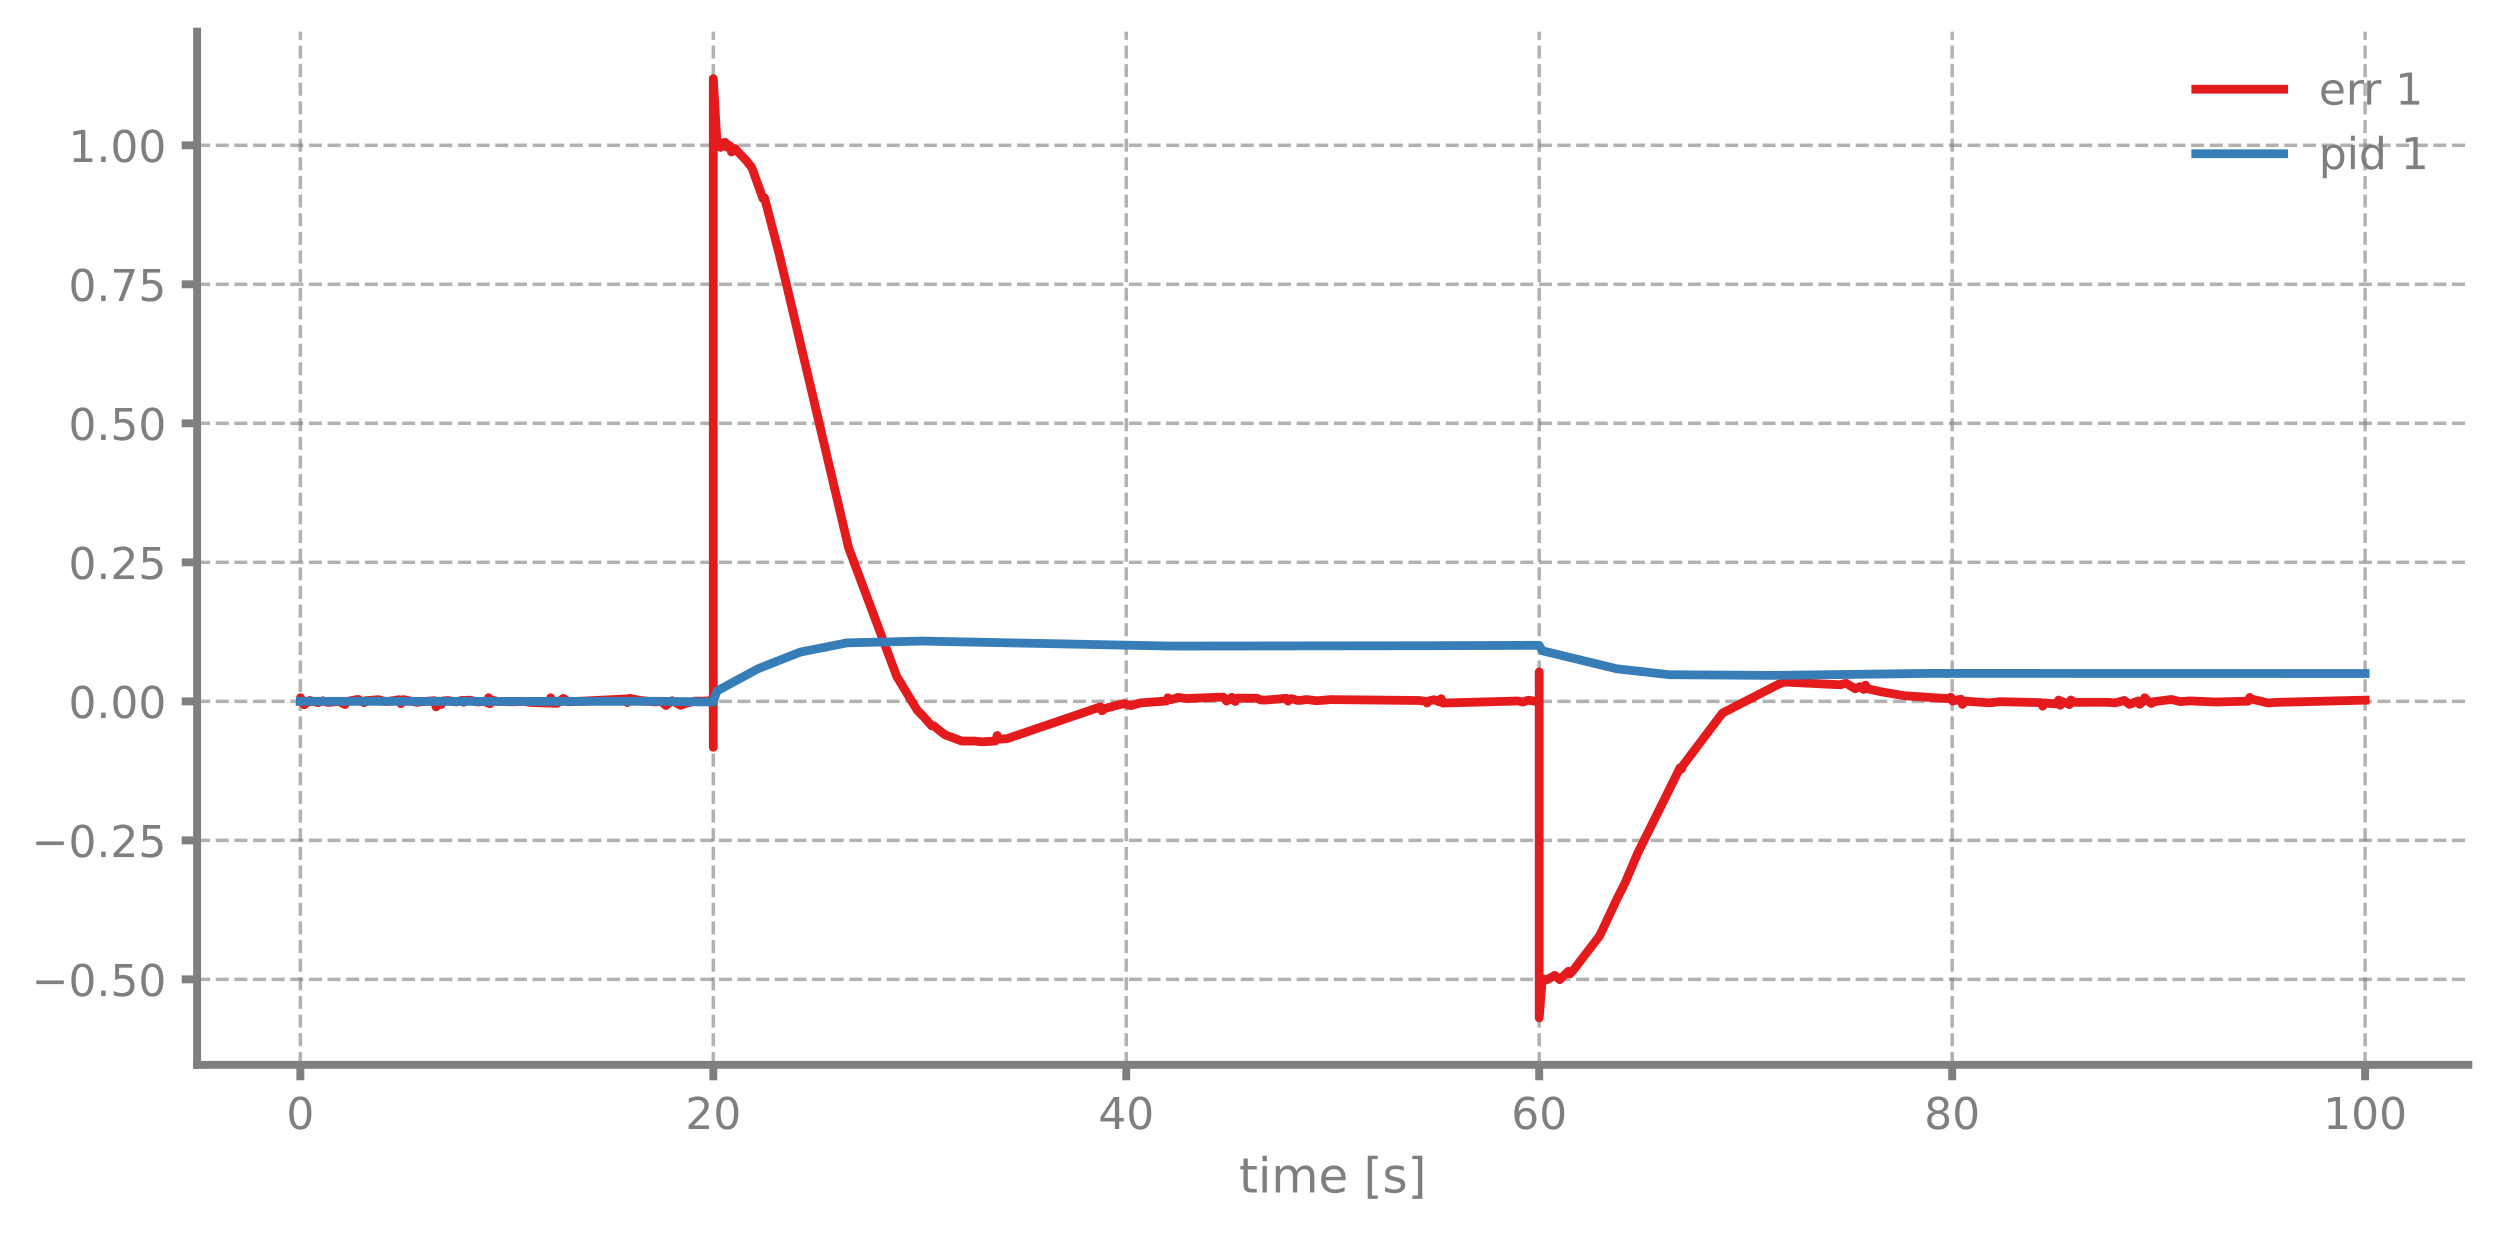
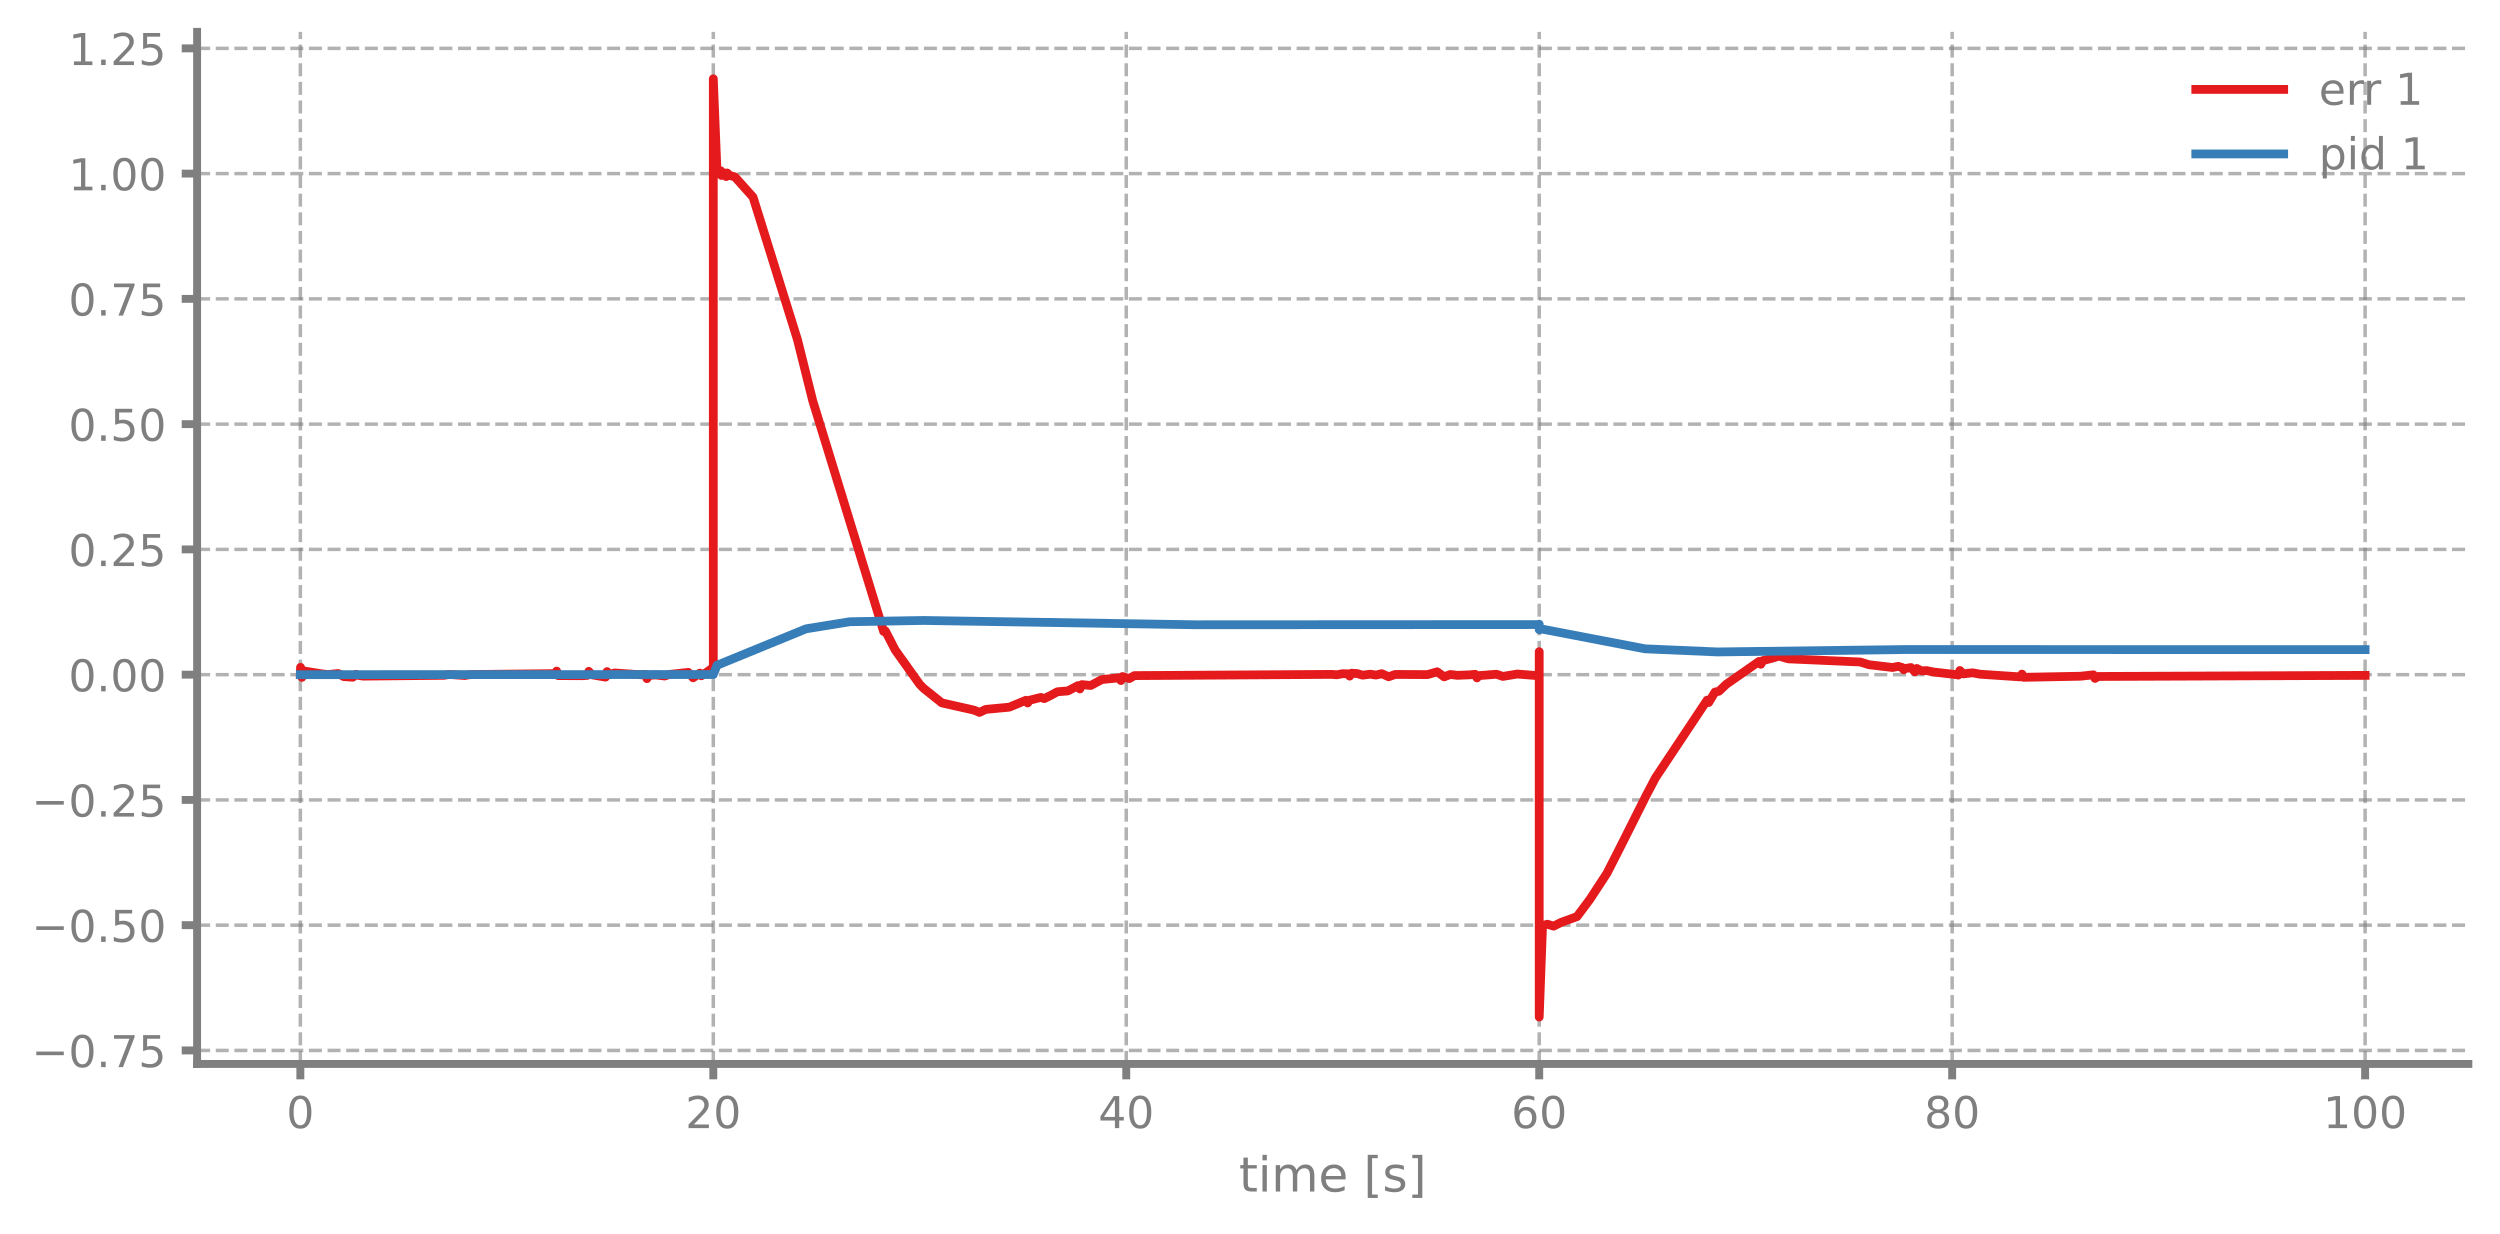
- <svg xmlns="http://www.w3.org/2000/svg" xmlns:xlink="http://www.w3.org/1999/xlink" width="568.8pt" height="280.8pt" viewBox="0 0 568.8 280.8" version="1.1">
+ <svg xmlns="http://www.w3.org/2000/svg" xmlns:xlink="http://www.w3.org/1999/xlink" width="568.8pt" height="280.591pt" viewBox="0 0 568.8 280.591" version="1.1">
  <defs>
    <style type="text/css">*{stroke-linejoin: round; stroke-linecap: butt}</style>
  </defs>
  <g id="figure_1">
    <g id="patch_1">
-       <path d="M 0 280.8  L 568.8 280.8  L 568.8 0  L 0 0  L 0 280.8  z " style="fill: none" />
+       <path d="M 0 280.591  L 568.8 280.591  L 568.8 0  L 0 0  L 0 280.591  z " style="fill: none" />
    </g>
    <g id="axes_1">
      <g id="patch_2">
-         <path d="M 44.845 242.276  L 561.6 242.276  L 561.6 7.2  L 44.845 7.2  L 44.845 242.276  z " style="fill: none" />
+         <path d="M 44.845 242.067  L 561.6 242.067  L 561.6 7.247  L 44.845 7.247  L 44.845 242.067  z " style="fill: none" />
      </g>
      <g id="matplotlib.axis_1">
        <g id="xtick_1">
          <g id="line2d_1">
-             <path d="M 68.334 242.276  L 68.334 7.2  " clip-path="url(#pb6bfcb52fc)" style="fill: none; stroke-dasharray: 2.96,1.28; stroke-dashoffset: 0; stroke: #7f7f7f; stroke-opacity: 0.6; stroke-width: 0.8" />
+             <path d="M 68.334 242.067  L 68.334 7.247  " clip-path="url(#p729ffd69c5)" style="fill: none; stroke-dasharray: 2.96,1.28; stroke-dashoffset: 0; stroke: #7f7f7f; stroke-opacity: 0.6; stroke-width: 0.8" />
          </g>
          <g id="line2d_2">
            <defs>
-               <path id="m8d9d991abb" d="M 0 0  L 0 3.5  " style="stroke: #7f7f7f; stroke-width: 1.8" />
-             </defs>
-             <g>
-               <use xlink:href="#m8d9d991abb" x="68.334" y="242.276" style="fill: #7f7f7f; stroke: #7f7f7f; stroke-width: 1.8" />
+               <path id="ma0ded75031" d="M 0 0  L 0 3.5  " style="stroke: #7f7f7f; stroke-width: 1.8" />
+             </defs>
+             <g>
+               <use xlink:href="#ma0ded75031" x="68.334" y="242.067" style="fill: #7f7f7f; stroke: #7f7f7f; stroke-width: 1.8" />
            </g>
          </g>
          <g id="text_1">
-             <g style="fill: #7f7f7f" transform="translate(65.15291 256.8744) scale(0.1 -0.1)">
+             <g style="fill: #7f7f7f" transform="translate(65.15291 256.6657) scale(0.1 -0.1)">
              <defs>
                <path id="DejaVuSans-30" d="M 2034 4250  Q 1547 4250 1301 3770  Q 1056 3291 1056 2328  Q 1056 1369 1301 889  Q 1547 409 2034 409  Q 2525 409 2770 889  Q 3016 1369 3016 2328  Q 3016 3291 2770 3770  Q 2525 4250 2034 4250  z M 2034 4750  Q 2819 4750 3233 4129  Q 3647 3509 3647 2328  Q 3647 1150 3233 529  Q 2819 -91 2034 -91  Q 1250 -91 836 529  Q 422 1150 422 2328  Q 422 3509 836 4129  Q 1250 4750 2034 4750  z " transform="scale(0.015625)" />
              </defs>
              <use xlink:href="#DejaVuSans-30" />
            </g>
          </g>
        </g>
        <g id="xtick_2">
          <g id="line2d_3">
-             <path d="M 162.29 242.276  L 162.29 7.2  " clip-path="url(#pb6bfcb52fc)" style="fill: none; stroke-dasharray: 2.96,1.28; stroke-dashoffset: 0; stroke: #7f7f7f; stroke-opacity: 0.6; stroke-width: 0.8" />
+             <path d="M 162.29 242.067  L 162.29 7.247  " clip-path="url(#p729ffd69c5)" style="fill: none; stroke-dasharray: 2.96,1.28; stroke-dashoffset: 0; stroke: #7f7f7f; stroke-opacity: 0.6; stroke-width: 0.8" />
          </g>
          <g id="line2d_4">
            <g>
-               <use xlink:href="#m8d9d991abb" x="162.29" y="242.276" style="fill: #7f7f7f; stroke: #7f7f7f; stroke-width: 1.8" />
+               <use xlink:href="#ma0ded75031" x="162.29" y="242.067" style="fill: #7f7f7f; stroke: #7f7f7f; stroke-width: 1.8" />
            </g>
          </g>
          <g id="text_2">
-             <g style="fill: #7f7f7f" transform="translate(155.9271 256.8744) scale(0.1 -0.1)">
+             <g style="fill: #7f7f7f" transform="translate(155.9271 256.6657) scale(0.1 -0.1)">
              <defs>
                <path id="DejaVuSans-32" d="M 1228 531  L 3431 531  L 3431 0  L 469 0  L 469 531  Q 828 903 1448 1529  Q 2069 2156 2228 2338  Q 2531 2678 2651 2914  Q 2772 3150 2772 3378  Q 2772 3750 2511 3984  Q 2250 4219 1831 4219  Q 1534 4219 1204 4116  Q 875 4013 500 3803  L 500 4441  Q 881 4594 1212 4672  Q 1544 4750 1819 4750  Q 2544 4750 2975 4387  Q 3406 4025 3406 3419  Q 3406 3131 3298 2873  Q 3191 2616 2906 2266  Q 2828 2175 2409 1742  Q 1991 1309 1228 531  z " transform="scale(0.015625)" />
              </defs>
              <use xlink:href="#DejaVuSans-32" />
              <use xlink:href="#DejaVuSans-30" transform="translate(63.62305 0)" />
            </g>
          </g>
        </g>
        <g id="xtick_3">
          <g id="line2d_5">
-             <path d="M 256.245 242.276  L 256.245 7.2  " clip-path="url(#pb6bfcb52fc)" style="fill: none; stroke-dasharray: 2.96,1.28; stroke-dashoffset: 0; stroke: #7f7f7f; stroke-opacity: 0.6; stroke-width: 0.8" />
+             <path d="M 256.245 242.067  L 256.245 7.247  " clip-path="url(#p729ffd69c5)" style="fill: none; stroke-dasharray: 2.96,1.28; stroke-dashoffset: 0; stroke: #7f7f7f; stroke-opacity: 0.6; stroke-width: 0.8" />
          </g>
          <g id="line2d_6">
            <g>
-               <use xlink:href="#m8d9d991abb" x="256.245" y="242.276" style="fill: #7f7f7f; stroke: #7f7f7f; stroke-width: 1.8" />
+               <use xlink:href="#ma0ded75031" x="256.245" y="242.067" style="fill: #7f7f7f; stroke: #7f7f7f; stroke-width: 1.8" />
            </g>
          </g>
          <g id="text_3">
-             <g style="fill: #7f7f7f" transform="translate(249.8825 256.8744) scale(0.1 -0.1)">
+             <g style="fill: #7f7f7f" transform="translate(249.8825 256.6657) scale(0.1 -0.1)">
              <defs>
                <path id="DejaVuSans-34" d="M 2419 4116  L 825 1625  L 2419 1625  L 2419 4116  z M 2253 4666  L 3047 4666  L 3047 1625  L 3713 1625  L 3713 1100  L 3047 1100  L 3047 0  L 2419 0  L 2419 1100  L 313 1100  L 313 1709  L 2253 4666  z " transform="scale(0.015625)" />
              </defs>
              <use xlink:href="#DejaVuSans-34" />
              <use xlink:href="#DejaVuSans-30" transform="translate(63.62305 0)" />
            </g>
          </g>
        </g>
        <g id="xtick_4">
          <g id="line2d_7">
-             <path d="M 350.2 242.276  L 350.2 7.2  " clip-path="url(#pb6bfcb52fc)" style="fill: none; stroke-dasharray: 2.96,1.28; stroke-dashoffset: 0; stroke: #7f7f7f; stroke-opacity: 0.6; stroke-width: 0.8" />
+             <path d="M 350.2 242.067  L 350.2 7.247  " clip-path="url(#p729ffd69c5)" style="fill: none; stroke-dasharray: 2.96,1.28; stroke-dashoffset: 0; stroke: #7f7f7f; stroke-opacity: 0.6; stroke-width: 0.8" />
          </g>
          <g id="line2d_8">
            <g>
-               <use xlink:href="#m8d9d991abb" x="350.2" y="242.276" style="fill: #7f7f7f; stroke: #7f7f7f; stroke-width: 1.8" />
+               <use xlink:href="#ma0ded75031" x="350.2" y="242.067" style="fill: #7f7f7f; stroke: #7f7f7f; stroke-width: 1.8" />
            </g>
          </g>
          <g id="text_4">
-             <g style="fill: #7f7f7f" transform="translate(343.8379 256.8744) scale(0.1 -0.1)">
+             <g style="fill: #7f7f7f" transform="translate(343.8379 256.6657) scale(0.1 -0.1)">
              <defs>
                <path id="DejaVuSans-36" d="M 2113 2584  Q 1688 2584 1439 2293  Q 1191 2003 1191 1497  Q 1191 994 1439 701  Q 1688 409 2113 409  Q 2538 409 2786 701  Q 3034 994 3034 1497  Q 3034 2003 2786 2293  Q 2538 2584 2113 2584  z M 3366 4563  L 3366 3988  Q 3128 4100 2886 4159  Q 2644 4219 2406 4219  Q 1781 4219 1451 3797  Q 1122 3375 1075 2522  Q 1259 2794 1537 2939  Q 1816 3084 2150 3084  Q 2853 3084 3261 2657  Q 3669 2231 3669 1497  Q 3669 778 3244 343  Q 2819 -91 2113 -91  Q 1303 -91 875 529  Q 447 1150 447 2328  Q 447 3434 972 4092  Q 1497 4750 2381 4750  Q 2619 4750 2861 4703  Q 3103 4656 3366 4563  z " transform="scale(0.015625)" />
              </defs>
              <use xlink:href="#DejaVuSans-36" />
              <use xlink:href="#DejaVuSans-30" transform="translate(63.62305 0)" />
            </g>
          </g>
        </g>
        <g id="xtick_5">
          <g id="line2d_9">
-             <path d="M 444.156 242.276  L 444.156 7.2  " clip-path="url(#pb6bfcb52fc)" style="fill: none; stroke-dasharray: 2.96,1.28; stroke-dashoffset: 0; stroke: #7f7f7f; stroke-opacity: 0.6; stroke-width: 0.8" />
+             <path d="M 444.156 242.067  L 444.156 7.247  " clip-path="url(#p729ffd69c5)" style="fill: none; stroke-dasharray: 2.96,1.28; stroke-dashoffset: 0; stroke: #7f7f7f; stroke-opacity: 0.6; stroke-width: 0.8" />
          </g>
          <g id="line2d_10">
            <g>
-               <use xlink:href="#m8d9d991abb" x="444.156" y="242.276" style="fill: #7f7f7f; stroke: #7f7f7f; stroke-width: 1.8" />
+               <use xlink:href="#ma0ded75031" x="444.156" y="242.067" style="fill: #7f7f7f; stroke: #7f7f7f; stroke-width: 1.8" />
            </g>
          </g>
          <g id="text_5">
-             <g style="fill: #7f7f7f" transform="translate(437.7933 256.8744) scale(0.1 -0.1)">
+             <g style="fill: #7f7f7f" transform="translate(437.7933 256.6657) scale(0.1 -0.1)">
              <defs>
                <path id="DejaVuSans-38" d="M 2034 2216  Q 1584 2216 1326 1975  Q 1069 1734 1069 1313  Q 1069 891 1326 650  Q 1584 409 2034 409  Q 2484 409 2743 651  Q 3003 894 3003 1313  Q 3003 1734 2745 1975  Q 2488 2216 2034 2216  z M 1403 2484  Q 997 2584 770 2862  Q 544 3141 544 3541  Q 544 4100 942 4425  Q 1341 4750 2034 4750  Q 2731 4750 3128 4425  Q 3525 4100 3525 3541  Q 3525 3141 3298 2862  Q 3072 2584 2669 2484  Q 3125 2378 3379 2068  Q 3634 1759 3634 1313  Q 3634 634 3220 271  Q 2806 -91 2034 -91  Q 1263 -91 848 271  Q 434 634 434 1313  Q 434 1759 690 2068  Q 947 2378 1403 2484  z M 1172 3481  Q 1172 3119 1398 2916  Q 1625 2713 2034 2713  Q 2441 2713 2670 2916  Q 2900 3119 2900 3481  Q 2900 3844 2670 4047  Q 2441 4250 2034 4250  Q 1625 4250 1398 4047  Q 1172 3844 1172 3481  z " transform="scale(0.015625)" />
              </defs>
              <use xlink:href="#DejaVuSans-38" />
              <use xlink:href="#DejaVuSans-30" transform="translate(63.62305 0)" />
            </g>
          </g>
        </g>
        <g id="xtick_6">
          <g id="line2d_11">
-             <path d="M 538.111 242.276  L 538.111 7.2  " clip-path="url(#pb6bfcb52fc)" style="fill: none; stroke-dasharray: 2.96,1.28; stroke-dashoffset: 0; stroke: #7f7f7f; stroke-opacity: 0.6; stroke-width: 0.8" />
+             <path d="M 538.111 242.067  L 538.111 7.247  " clip-path="url(#p729ffd69c5)" style="fill: none; stroke-dasharray: 2.96,1.28; stroke-dashoffset: 0; stroke: #7f7f7f; stroke-opacity: 0.6; stroke-width: 0.8" />
          </g>
          <g id="line2d_12">
            <g>
-               <use xlink:href="#m8d9d991abb" x="538.111" y="242.276" style="fill: #7f7f7f; stroke: #7f7f7f; stroke-width: 1.8" />
+               <use xlink:href="#ma0ded75031" x="538.111" y="242.067" style="fill: #7f7f7f; stroke: #7f7f7f; stroke-width: 1.8" />
            </g>
          </g>
          <g id="text_6">
-             <g style="fill: #7f7f7f" transform="translate(528.5674 256.8744) scale(0.1 -0.1)">
+             <g style="fill: #7f7f7f" transform="translate(528.5674 256.6657) scale(0.1 -0.1)">
              <defs>
                <path id="DejaVuSans-31" d="M 794 531  L 1825 531  L 1825 4091  L 703 3866  L 703 4441  L 1819 4666  L 2450 4666  L 2450 531  L 3481 531  L 3481 0  L 794 0  L 794 531  z " transform="scale(0.015625)" />
              </defs>
              <use xlink:href="#DejaVuSans-31" />
              <use xlink:href="#DejaVuSans-30" transform="translate(63.62305 0)" />
              <use xlink:href="#DejaVuSans-30" transform="translate(127.2461 0)" />
            </g>
          </g>
        </g>
        <g id="text_7">
-           <g style="fill: #7f7f7f" transform="translate(281.8921 271.3123) scale(0.11 -0.11)">
+           <g style="fill: #7f7f7f" transform="translate(281.8921 271.1036) scale(0.11 -0.11)">
            <defs>
              <path id="DejaVuSans-74" d="M 1172 4494  L 1172 3500  L 2356 3500  L 2356 3053  L 1172 3053  L 1172 1153  Q 1172 725 1289 603  Q 1406 481 1766 481  L 2356 481  L 2356 0  L 1766 0  Q 1100 0 847 248  Q 594 497 594 1153  L 594 3053  L 172 3053  L 172 3500  L 594 3500  L 594 4494  L 1172 4494  z " transform="scale(0.015625)" />
              <path id="DejaVuSans-69" d="M 603 3500  L 1178 3500  L 1178 0  L 603 0  L 603 3500  z M 603 4863  L 1178 4863  L 1178 4134  L 603 4134  L 603 4863  z " transform="scale(0.015625)" />
              <path id="DejaVuSans-6d" d="M 3328 2828  Q 3544 3216 3844 3400  Q 4144 3584 4550 3584  Q 5097 3584 5394 3201  Q 5691 2819 5691 2113  L 5691 0  L 5113 0  L 5113 2094  Q 5113 2597 4934 2840  Q 4756 3084 4391 3084  Q 3944 3084 3684 2787  Q 3425 2491 3425 1978  L 3425 0  L 2847 0  L 2847 2094  Q 2847 2600 2669 2842  Q 2491 3084 2119 3084  Q 1678 3084 1418 2786  Q 1159 2488 1159 1978  L 1159 0  L 581 0  L 581 3500  L 1159 3500  L 1159 2956  Q 1356 3278 1631 3431  Q 1906 3584 2284 3584  Q 2666 3584 2933 3390  Q 3200 3197 3328 2828  z " transform="scale(0.015625)" />
              <path id="DejaVuSans-65" d="M 3597 1894  L 3597 1613  L 953 1613  Q 991 1019 1311 708  Q 1631 397 2203 397  Q 2534 397 2845 478  Q 3156 559 3463 722  L 3463 178  Q 3153 47 2828 -22  Q 2503 -91 2169 -91  Q 1331 -91 842 396  Q 353 884 353 1716  Q 353 2575 817 3079  Q 1281 3584 2069 3584  Q 2775 3584 3186 3129  Q 3597 2675 3597 1894  z M 3022 2063  Q 3016 2534 2758 2815  Q 2500 3097 2075 3097  Q 1594 3097 1305 2825  Q 1016 2553 972 2059  L 3022 2063  z " transform="scale(0.015625)" />
              <path id="DejaVuSans-20" transform="scale(0.015625)" />
              <path id="DejaVuSans-5b" d="M 550 4863  L 1875 4863  L 1875 4416  L 1125 4416  L 1125 -397  L 1875 -397  L 1875 -844  L 550 -844  L 550 4863  z " transform="scale(0.015625)" />
              <path id="DejaVuSans-73" d="M 2834 3397  L 2834 2853  Q 2591 2978 2328 3040  Q 2066 3103 1784 3103  Q 1356 3103 1142 2972  Q 928 2841 928 2578  Q 928 2378 1081 2264  Q 1234 2150 1697 2047  L 1894 2003  Q 2506 1872 2764 1633  Q 3022 1394 3022 966  Q 3022 478 2636 193  Q 2250 -91 1575 -91  Q 1294 -91 989 -36  Q 684 19 347 128  L 347 722  Q 666 556 975 473  Q 1284 391 1588 391  Q 1994 391 2212 530  Q 2431 669 2431 922  Q 2431 1156 2273 1281  Q 2116 1406 1581 1522  L 1381 1569  Q 847 1681 609 1914  Q 372 2147 372 2553  Q 372 3047 722 3315  Q 1072 3584 1716 3584  Q 2034 3584 2315 3537  Q 2597 3491 2834 3397  z " transform="scale(0.015625)" />
              <path id="DejaVuSans-5d" d="M 1947 4863  L 1947 -844  L 622 -844  L 622 -397  L 1369 -397  L 1369 4416  L 622 4416  L 622 4863  L 1947 4863  z " transform="scale(0.015625)" />
            </defs>
            <use xlink:href="#DejaVuSans-74" />
            <use xlink:href="#DejaVuSans-69" transform="translate(39.20898 0)" />
            <use xlink:href="#DejaVuSans-6d" transform="translate(66.99219 0)" />
            <use xlink:href="#DejaVuSans-65" transform="translate(164.4043 0)" />
            <use xlink:href="#DejaVuSans-20" transform="translate(225.9277 0)" />
            <use xlink:href="#DejaVuSans-5b" transform="translate(257.7148 0)" />
            <use xlink:href="#DejaVuSans-73" transform="translate(296.7285 0)" />
            <use xlink:href="#DejaVuSans-5d" transform="translate(348.8281 0)" />
          </g>
        </g>
      </g>
      <g id="matplotlib.axis_2">
        <g id="ytick_1">
          <g id="line2d_13">
-             <path d="M 44.845 222.826  L 561.6 222.826  " clip-path="url(#pb6bfcb52fc)" style="fill: none; stroke-dasharray: 2.96,1.28; stroke-dashoffset: 0; stroke: #7f7f7f; stroke-opacity: 0.6; stroke-width: 0.8" />
+             <path d="M 44.845 238.999  L 561.6 238.999  " clip-path="url(#p729ffd69c5)" style="fill: none; stroke-dasharray: 2.96,1.28; stroke-dashoffset: 0; stroke: #7f7f7f; stroke-opacity: 0.6; stroke-width: 0.8" />
          </g>
          <g id="line2d_14">
            <defs>
-               <path id="m9abdeaa1e5" d="M 0 0  L -3.5 0  " style="stroke: #7f7f7f; stroke-width: 1.8" />
-             </defs>
-             <g>
-               <use xlink:href="#m9abdeaa1e5" x="44.845" y="222.826" style="fill: #7f7f7f; stroke: #7f7f7f; stroke-width: 1.8" />
+               <path id="mc697203bc6" d="M 0 0  L -3.5 0  " style="stroke: #7f7f7f; stroke-width: 1.8" />
+             </defs>
+             <g>
+               <use xlink:href="#mc697203bc6" x="44.845" y="238.999" style="fill: #7f7f7f; stroke: #7f7f7f; stroke-width: 1.8" />
            </g>
          </g>
          <g id="text_8">
-             <g style="fill: #7f7f7f" transform="translate(7.2 226.6251) scale(0.1 -0.1)">
+             <g style="fill: #7f7f7f" transform="translate(7.2 242.7979) scale(0.1 -0.1)">
              <defs>
                <path id="DejaVuSans-2212" d="M 678 2272  L 4684 2272  L 4684 1741  L 678 1741  L 678 2272  z " transform="scale(0.015625)" />
                <path id="DejaVuSans-2e" d="M 684 794  L 1344 794  L 1344 0  L 684 0  L 684 794  z " transform="scale(0.015625)" />
+                 <path id="DejaVuSans-37" d="M 525 4666  L 3525 4666  L 3525 4397  L 1831 0  L 1172 0  L 2766 4134  L 525 4134  L 525 4666  z " transform="scale(0.015625)" />
                <path id="DejaVuSans-35" d="M 691 4666  L 3169 4666  L 3169 4134  L 1269 4134  L 1269 2991  Q 1406 3038 1543 3061  Q 1681 3084 1819 3084  Q 2600 3084 3056 2656  Q 3513 2228 3513 1497  Q 3513 744 3044 326  Q 2575 -91 1722 -91  Q 1428 -91 1123 -41  Q 819 9 494 109  L 494 744  Q 775 591 1075 516  Q 1375 441 1709 441  Q 2250 441 2565 725  Q 2881 1009 2881 1497  Q 2881 1984 2565 2268  Q 2250 2553 1709 2553  Q 1456 2553 1204 2497  Q 953 2441 691 2322  L 691 4666  z " transform="scale(0.015625)" />
              </defs>
+               <use xlink:href="#DejaVuSans-2212" />
+               <use xlink:href="#DejaVuSans-30" transform="translate(83.78906 0)" />
+               <use xlink:href="#DejaVuSans-2e" transform="translate(147.4121 0)" />
+               <use xlink:href="#DejaVuSans-37" transform="translate(179.1992 0)" />
+               <use xlink:href="#DejaVuSans-35" transform="translate(242.8223 0)" />
+             </g>
+           </g>
+         </g>
+         <g id="ytick_2">
+           <g id="line2d_15">
+             <path d="M 44.845 210.499  L 561.6 210.499  " clip-path="url(#p729ffd69c5)" style="fill: none; stroke-dasharray: 2.96,1.28; stroke-dashoffset: 0; stroke: #7f7f7f; stroke-opacity: 0.6; stroke-width: 0.8" />
+           </g>
+           <g id="line2d_16">
+             <g>
+               <use xlink:href="#mc697203bc6" x="44.845" y="210.499" style="fill: #7f7f7f; stroke: #7f7f7f; stroke-width: 1.8" />
+             </g>
+           </g>
+           <g id="text_9">
+             <g style="fill: #7f7f7f" transform="translate(7.2 214.298) scale(0.1 -0.1)">
              <use xlink:href="#DejaVuSans-2212" />
              <use xlink:href="#DejaVuSans-30" transform="translate(83.78906 0)" />
              <use xlink:href="#DejaVuSans-2e" transform="translate(147.4121 0)" />
              <use xlink:href="#DejaVuSans-35" transform="translate(179.1992 0)" />
              <use xlink:href="#DejaVuSans-30" transform="translate(242.8223 0)" />
            </g>
          </g>
        </g>
-         <g id="ytick_2">
-           <g id="line2d_15">
-             <path d="M 44.845 191.198  L 561.6 191.198  " clip-path="url(#pb6bfcb52fc)" style="fill: none; stroke-dasharray: 2.96,1.28; stroke-dashoffset: 0; stroke: #7f7f7f; stroke-opacity: 0.6; stroke-width: 0.8" />
-           </g>
-           <g id="line2d_16">
-             <g>
-               <use xlink:href="#m9abdeaa1e5" x="44.845" y="191.198" style="fill: #7f7f7f; stroke: #7f7f7f; stroke-width: 1.8" />
-             </g>
-           </g>
-           <g id="text_9">
-             <g style="fill: #7f7f7f" transform="translate(7.2 194.9973) scale(0.1 -0.1)">
+         <g id="ytick_3">
+           <g id="line2d_17">
+             <path d="M 44.845 181.999  L 561.6 181.999  " clip-path="url(#p729ffd69c5)" style="fill: none; stroke-dasharray: 2.96,1.28; stroke-dashoffset: 0; stroke: #7f7f7f; stroke-opacity: 0.6; stroke-width: 0.8" />
+           </g>
+           <g id="line2d_18">
+             <g>
+               <use xlink:href="#mc697203bc6" x="44.845" y="181.999" style="fill: #7f7f7f; stroke: #7f7f7f; stroke-width: 1.8" />
+             </g>
+           </g>
+           <g id="text_10">
+             <g style="fill: #7f7f7f" transform="translate(7.2 185.798) scale(0.1 -0.1)">
              <use xlink:href="#DejaVuSans-2212" />
              <use xlink:href="#DejaVuSans-30" transform="translate(83.78906 0)" />
              <use xlink:href="#DejaVuSans-2e" transform="translate(147.4121 0)" />
              <use xlink:href="#DejaVuSans-32" transform="translate(179.1992 0)" />
              <use xlink:href="#DejaVuSans-35" transform="translate(242.8223 0)" />
            </g>
          </g>
        </g>
-         <g id="ytick_3">
-           <g id="line2d_17">
-             <path d="M 44.845 159.57  L 561.6 159.57  " clip-path="url(#pb6bfcb52fc)" style="fill: none; stroke-dasharray: 2.96,1.28; stroke-dashoffset: 0; stroke: #7f7f7f; stroke-opacity: 0.6; stroke-width: 0.8" />
-           </g>
-           <g id="line2d_18">
-             <g>
-               <use xlink:href="#m9abdeaa1e5" x="44.845" y="159.57" style="fill: #7f7f7f; stroke: #7f7f7f; stroke-width: 1.8" />
-             </g>
-           </g>
-           <g id="text_10">
-             <g style="fill: #7f7f7f" transform="translate(15.57969 163.3695) scale(0.1 -0.1)">
+         <g id="ytick_4">
+           <g id="line2d_19">
+             <path d="M 44.845 153.499  L 561.6 153.499  " clip-path="url(#p729ffd69c5)" style="fill: none; stroke-dasharray: 2.96,1.28; stroke-dashoffset: 0; stroke: #7f7f7f; stroke-opacity: 0.6; stroke-width: 0.8" />
+           </g>
+           <g id="line2d_20">
+             <g>
+               <use xlink:href="#mc697203bc6" x="44.845" y="153.499" style="fill: #7f7f7f; stroke: #7f7f7f; stroke-width: 1.8" />
+             </g>
+           </g>
+           <g id="text_11">
+             <g style="fill: #7f7f7f" transform="translate(15.57969 157.2981) scale(0.1 -0.1)">
              <use xlink:href="#DejaVuSans-30" />
              <use xlink:href="#DejaVuSans-2e" transform="translate(63.62305 0)" />
              <use xlink:href="#DejaVuSans-30" transform="translate(95.41016 0)" />
              <use xlink:href="#DejaVuSans-30" transform="translate(159.0332 0)" />
            </g>
          </g>
        </g>
-         <g id="ytick_4">
-           <g id="line2d_19">
-             <path d="M 44.845 127.943  L 561.6 127.943  " clip-path="url(#pb6bfcb52fc)" style="fill: none; stroke-dasharray: 2.96,1.28; stroke-dashoffset: 0; stroke: #7f7f7f; stroke-opacity: 0.6; stroke-width: 0.8" />
-           </g>
-           <g id="line2d_20">
-             <g>
-               <use xlink:href="#m9abdeaa1e5" x="44.845" y="127.943" style="fill: #7f7f7f; stroke: #7f7f7f; stroke-width: 1.8" />
-             </g>
-           </g>
-           <g id="text_11">
-             <g style="fill: #7f7f7f" transform="translate(15.57969 131.7418) scale(0.1 -0.1)">
+         <g id="ytick_5">
+           <g id="line2d_21">
+             <path d="M 44.845 124.999  L 561.6 124.999  " clip-path="url(#p729ffd69c5)" style="fill: none; stroke-dasharray: 2.96,1.28; stroke-dashoffset: 0; stroke: #7f7f7f; stroke-opacity: 0.6; stroke-width: 0.8" />
+           </g>
+           <g id="line2d_22">
+             <g>
+               <use xlink:href="#mc697203bc6" x="44.845" y="124.999" style="fill: #7f7f7f; stroke: #7f7f7f; stroke-width: 1.8" />
+             </g>
+           </g>
+           <g id="text_12">
+             <g style="fill: #7f7f7f" transform="translate(15.57969 128.7982) scale(0.1 -0.1)">
              <use xlink:href="#DejaVuSans-30" />
              <use xlink:href="#DejaVuSans-2e" transform="translate(63.62305 0)" />
              <use xlink:href="#DejaVuSans-32" transform="translate(95.41016 0)" />
              <use xlink:href="#DejaVuSans-35" transform="translate(159.0332 0)" />
            </g>
          </g>
        </g>
-         <g id="ytick_5">
-           <g id="line2d_21">
-             <path d="M 44.845 96.315  L 561.6 96.315  " clip-path="url(#pb6bfcb52fc)" style="fill: none; stroke-dasharray: 2.96,1.28; stroke-dashoffset: 0; stroke: #7f7f7f; stroke-opacity: 0.6; stroke-width: 0.8" />
-           </g>
-           <g id="line2d_22">
-             <g>
-               <use xlink:href="#m9abdeaa1e5" x="44.845" y="96.315" style="fill: #7f7f7f; stroke: #7f7f7f; stroke-width: 1.8" />
-             </g>
-           </g>
-           <g id="text_12">
-             <g style="fill: #7f7f7f" transform="translate(15.57969 100.114) scale(0.1 -0.1)">
+         <g id="ytick_6">
+           <g id="line2d_23">
+             <path d="M 44.845 96.499  L 561.6 96.499  " clip-path="url(#p729ffd69c5)" style="fill: none; stroke-dasharray: 2.96,1.28; stroke-dashoffset: 0; stroke: #7f7f7f; stroke-opacity: 0.6; stroke-width: 0.8" />
+           </g>
+           <g id="line2d_24">
+             <g>
+               <use xlink:href="#mc697203bc6" x="44.845" y="96.499" style="fill: #7f7f7f; stroke: #7f7f7f; stroke-width: 1.8" />
+             </g>
+           </g>
+           <g id="text_13">
+             <g style="fill: #7f7f7f" transform="translate(15.57969 100.2982) scale(0.1 -0.1)">
              <use xlink:href="#DejaVuSans-30" />
              <use xlink:href="#DejaVuSans-2e" transform="translate(63.62305 0)" />
              <use xlink:href="#DejaVuSans-35" transform="translate(95.41016 0)" />
              <use xlink:href="#DejaVuSans-30" transform="translate(159.0332 0)" />
            </g>
          </g>
        </g>
-         <g id="ytick_6">
-           <g id="line2d_23">
-             <path d="M 44.845 64.687  L 561.6 64.687  " clip-path="url(#pb6bfcb52fc)" style="fill: none; stroke-dasharray: 2.96,1.28; stroke-dashoffset: 0; stroke: #7f7f7f; stroke-opacity: 0.6; stroke-width: 0.8" />
-           </g>
-           <g id="line2d_24">
-             <g>
-               <use xlink:href="#m9abdeaa1e5" x="44.845" y="64.687" style="fill: #7f7f7f; stroke: #7f7f7f; stroke-width: 1.8" />
-             </g>
-           </g>
-           <g id="text_13">
-             <g style="fill: #7f7f7f" transform="translate(15.57969 68.48622) scale(0.1 -0.1)">
-               <defs>
-                 <path id="DejaVuSans-37" d="M 525 4666  L 3525 4666  L 3525 4397  L 1831 0  L 1172 0  L 2766 4134  L 525 4134  L 525 4666  z " transform="scale(0.015625)" />
-               </defs>
+         <g id="ytick_7">
+           <g id="line2d_25">
+             <path d="M 44.845 67.999  L 561.6 67.999  " clip-path="url(#p729ffd69c5)" style="fill: none; stroke-dasharray: 2.96,1.28; stroke-dashoffset: 0; stroke: #7f7f7f; stroke-opacity: 0.6; stroke-width: 0.8" />
+           </g>
+           <g id="line2d_26">
+             <g>
+               <use xlink:href="#mc697203bc6" x="44.845" y="67.999" style="fill: #7f7f7f; stroke: #7f7f7f; stroke-width: 1.8" />
+             </g>
+           </g>
+           <g id="text_14">
+             <g style="fill: #7f7f7f" transform="translate(15.57969 71.7983) scale(0.1 -0.1)">
              <use xlink:href="#DejaVuSans-30" />
              <use xlink:href="#DejaVuSans-2e" transform="translate(63.62305 0)" />
              <use xlink:href="#DejaVuSans-37" transform="translate(95.41016 0)" />
              <use xlink:href="#DejaVuSans-35" transform="translate(159.0332 0)" />
            </g>
          </g>
        </g>
-         <g id="ytick_7">
-           <g id="line2d_25">
-             <path d="M 44.845 33.059  L 561.6 33.059  " clip-path="url(#pb6bfcb52fc)" style="fill: none; stroke-dasharray: 2.96,1.28; stroke-dashoffset: 0; stroke: #7f7f7f; stroke-opacity: 0.6; stroke-width: 0.8" />
-           </g>
-           <g id="line2d_26">
-             <g>
-               <use xlink:href="#m9abdeaa1e5" x="44.845" y="33.059" style="fill: #7f7f7f; stroke: #7f7f7f; stroke-width: 1.8" />
-             </g>
-           </g>
-           <g id="text_14">
-             <g style="fill: #7f7f7f" transform="translate(15.57969 36.85845) scale(0.1 -0.1)">
+         <g id="ytick_8">
+           <g id="line2d_27">
+             <path d="M 44.845 39.499  L 561.6 39.499  " clip-path="url(#p729ffd69c5)" style="fill: none; stroke-dasharray: 2.96,1.28; stroke-dashoffset: 0; stroke: #7f7f7f; stroke-opacity: 0.6; stroke-width: 0.8" />
+           </g>
+           <g id="line2d_28">
+             <g>
+               <use xlink:href="#mc697203bc6" x="44.845" y="39.499" style="fill: #7f7f7f; stroke: #7f7f7f; stroke-width: 1.8" />
+             </g>
+           </g>
+           <g id="text_15">
+             <g style="fill: #7f7f7f" transform="translate(15.57969 43.29837) scale(0.1 -0.1)">
              <use xlink:href="#DejaVuSans-31" />
              <use xlink:href="#DejaVuSans-2e" transform="translate(63.62305 0)" />
              <use xlink:href="#DejaVuSans-30" transform="translate(95.41016 0)" />
              <use xlink:href="#DejaVuSans-30" transform="translate(159.0332 0)" />
            </g>
          </g>
        </g>
-       </g>
-       <g id="line2d_27">
-         <path d="M 68.334 159.57  L 68.381 158.741  L 69.235 160.337  L 70.511 159.375  L 72.371 159.875  L 73.451 159.455  L 74.549 159.826  L 77.182 159.599  L 78.502 160.294  L 78.859 159.613  L 81.445 159.117  L 82.847 159.871  L 83.139 159.435  L 86.172 159.191  L 87.888 159.653  L 90.88 159.189  L 91.208 160.097  L 91.798 159.17  L 94.916 159.807  L 95.974 159.633  L 98.893 159.421  L 99.211 160.827  L 99.859 159.54  L 100.389 160.289  L 100.774 159.478  L 101.952 159.372  L 103.663 159.712  L 105.165 159.331  L 105.49 159.783  L 105.916 159.358  L 106.935 159.298  L 108.649 159.72  L 110.373 159.538  L 110.799 159.871  L 111.151 158.736  L 111.48 160.127  L 111.792 159.222  L 113.248 159.597  L 117.061 159.678  L 119.019 159.54  L 120.648 159.828  L 124.958 159.961  L 125.298 158.762  L 125.639 159.994  L 126.783 160.013  L 128.172 158.902  L 129.373 159.672  L 142.435 159.023  L 142.705 159.852  L 143.177 158.889  L 145.871 159.394  L 148.96 159.701  L 150.398 159.559  L 151.493 160.508  L 152.934 159.434  L 154.861 160.477  L 156.03 160.012  L 158.259 159.51  L 159.723 159.525  L 162.26 159.393  L 162.278 157.986  L 162.289 170.028  L 162.29 159.125  L 162.29 17.885  L 163.174 33.343  L 164.085 32.456  L 163.928 33.522  L 164.237 32.967  L 164.961 32.373  L 165.34 33.433  L 165.516 32.813  L 165.937 33.698  L 166.155 33.267  L 166.425 34.57  L 167.2 33.787  L 169.789 36.527  L 171.061 38.147  L 173.589 45.165  L 173.941 44.995  L 175.663 51.581  L 177.212 57.555  L 179.19 65.761  L 193.082 124.656  L 204.01 153.86  L 208.686 161.579  L 210.017 162.927  L 211.987 165.157  L 212.452 165.128  L 213.96 166.384  L 215.098 167.229  L 216.392 167.69  L 218.765 168.601  L 221.621 168.606  L 223.504 168.776  L 226.454 168.594  L 226.885 167.348  L 227.28 168.159  L 229.069 168.087  L 250.362 160.825  L 250.723 161.717  L 251.451 161.167  L 255.695 160.088  L 257.295 160.55  L 259.455 159.924  L 265.378 159.491  L 265.704 158.757  L 266.412 159.206  L 268.032 158.671  L 269.843 158.924  L 278.307 158.6  L 279.08 159.51  L 279.478 159.29  L 280.287 158.657  L 280.673 159.314  L 281.086 159.601  L 281.481 158.833  L 286.02 158.869  L 286.823 159.259  L 288.045 159.272  L 292.668 158.881  L 293.055 159.508  L 293.839 158.956  L 295.185 159.35  L 295.97 159.348  L 297.286 159.151  L 299.556 159.442  L 302.725 159.174  L 322.79 159.375  L 324.32 159.548  L 324.67 159.951  L 325.069 159.474  L 326.292 159.2  L 327.461 159.692  L 327.898 158.967  L 328.293 159.963  L 345.355 159.488  L 346.503 159.732  L 347.755 159.307  L 349.65 159.622  L 350.2 160.249  L 350.2 158.369  L 350.2 152.874  L 350.203 231.591  L 350.903 222.62  L 351.866 222.964  L 353.734 221.92  L 354.864 222.885  L 356.827 220.994  L 357.182 221.579  L 357.887 220.828  L 363.976 212.885  L 367.831 204.648  L 368.591 203.152  L 369.771 200.784  L 372.686 193.95  L 374.741 189.813  L 378.337 182.581  L 382.23 174.7  L 382.572 174.98  L 382.936 174.104  L 391.896 162.24  L 404.653 155.681  L 406.045 155.182  L 417.162 155.729  L 418.74 155.788  L 420.012 155.46  L 422.101 156.707  L 423.184 156.223  L 424.016 156.854  L 424.436 155.885  L 424.854 156.692  L 427.984 157.388  L 433.289 158.291  L 443.392 158.966  L 443.83 158.618  L 444.258 159.507  L 446.144 159.081  L 446.491 160.251  L 447.209 159.539  L 452.574 159.911  L 455.02 159.645  L 464.372 159.863  L 464.766 160.672  L 465.164 159.938  L 466.378 160.052  L 468.048 160.156  L 468.402 159.278  L 468.767 160.448  L 469.152 159.606  L 470.832 160.295  L 471.164 159.264  L 471.913 159.79  L 477.294 159.787  L 479.642 159.794  L 481.242 159.921  L 483.304 159.366  L 484.51 160.262  L 486.458 159.471  L 486.83 160.238  L 487.604 159.628  L 487.966 158.75  L 488.711 159.479  L 489.492 160.057  L 489.963 159.661  L 494.029 159.143  L 496.018 159.633  L 498.223 159.469  L 504.251 159.724  L 511.499 159.523  L 511.867 158.676  L 512.238 159.051  L 516.145 159.961  L 517.378 159.819  L 538.111 159.296  L 538.111 159.296  " clip-path="url(#pb6bfcb52fc)" style="fill: none; stroke: #e41a1c; stroke-width: 2; stroke-linecap: square" />
-       </g>
-       <g id="line2d_28">
-         <path d="M 68.334 159.57  L 71.971 159.569  L 127.805 159.583  L 150.075 159.559  L 162.289 159.728  L 162.29 159.564  L 163.174 157.177  L 172.571 152.102  L 182.101 148.357  L 192.727 146.262  L 209.635 145.856  L 266.412 146.997  L 325.069 146.914  L 350.2 146.82  L 350.903 148.063  L 367.831 152.164  L 379.827 153.511  L 403.527 153.667  L 438.326 153.21  L 538.111 153.243  L 538.111 153.243  " clip-path="url(#pb6bfcb52fc)" style="fill: none; stroke: #377eb8; stroke-width: 2; stroke-linecap: square" />
+         <g id="ytick_9">
+           <g id="line2d_29">
+             <path d="M 44.845 10.999  L 561.6 10.999  " clip-path="url(#p729ffd69c5)" style="fill: none; stroke-dasharray: 2.96,1.28; stroke-dashoffset: 0; stroke: #7f7f7f; stroke-opacity: 0.6; stroke-width: 0.8" />
+           </g>
+           <g id="line2d_30">
+             <g>
+               <use xlink:href="#mc697203bc6" x="44.845" y="10.999" style="fill: #7f7f7f; stroke: #7f7f7f; stroke-width: 1.8" />
+             </g>
+           </g>
+           <g id="text_16">
+             <g style="fill: #7f7f7f" transform="translate(15.57969 14.79844) scale(0.1 -0.1)">
+               <use xlink:href="#DejaVuSans-31" />
+               <use xlink:href="#DejaVuSans-2e" transform="translate(63.62305 0)" />
+               <use xlink:href="#DejaVuSans-32" transform="translate(95.41016 0)" />
+               <use xlink:href="#DejaVuSans-35" transform="translate(159.0332 0)" />
+             </g>
+           </g>
+         </g>
+       </g>
+       <g id="line2d_31">
+         <path d="M 68.334 153.499  L 68.381 151.83  L 68.696 154.108  L 69.145 152.659  L 73.118 153.305  L 74.611 153.476  L 76.939 153.235  L 78.197 153.936  L 80.259 154.082  L 80.992 153.421  L 81.296 153.627  L 82.676 153.833  L 101.031 153.646  L 102.223 153.452  L 105.773 153.7  L 106.621 153.528  L 107.882 153.462  L 126.354 153.262  L 126.643 152.685  L 126.983 153.709  L 132.429 153.738  L 133.62 153.667  L 133.958 152.747  L 134.663 153.529  L 137.768 154.059  L 138.112 152.812  L 138.718 153.469  L 139.793 153.11  L 145.795 153.525  L 146.824 153.438  L 147.191 154.403  L 147.582 153.66  L 149.206 153.563  L 151.218 153.809  L 152.286 153.45  L 156.607 152.978  L 157.686 154.209  L 159.233 153.144  L 159.58 153.742  L 159.991 153.497  L 162.289 151.879  L 162.29 17.921  L 163.147 39.386  L 163.978 38.854  L 164.139 39.918  L 164.849 39.348  L 165.041 39.464  L 165.226 40.176  L 165.435 39.358  L 166.059 39.933  L 167.206 40.247  L 171.328 44.85  L 181.442 77.291  L 184.917 91.203  L 201.044 143.674  L 201.439 143.551  L 203.678 147.89  L 209.249 155.697  L 210.142 156.608  L 214.294 159.92  L 220.393 161.297  L 221.615 161.572  L 222.84 162.086  L 224.29 161.398  L 229.619 160.898  L 233.442 159.321  L 233.819 159.939  L 234.207 159.325  L 236.818 158.676  L 237.598 158.947  L 239.174 158.16  L 240.576 157.39  L 242.943 157.205  L 245.275 155.989  L 245.687 156.75  L 246.124 155.764  L 248.165 155.956  L 250.706 154.609  L 254.634 154.214  L 255.031 154.837  L 255.404 153.93  L 256.942 154.393  L 258.103 153.714  L 303 153.436  L 304.14 153.527  L 305.435 153.291  L 306.668 153.302  L 307.083 153.829  L 307.48 153.17  L 308.774 153.249  L 310.005 153.614  L 311.757 153.395  L 313.079 153.59  L 314.375 153.274  L 315.944 153.972  L 317.44 153.451  L 324.803 153.485  L 326.981 152.845  L 328.57 153.992  L 329.973 153.454  L 331.573 153.653  L 334.437 153.535  L 335.622 153.413  L 336.045 154.231  L 336.43 153.721  L 340.466 153.404  L 341.93 153.895  L 345.213 153.355  L 349.934 153.734  L 350.2 154.078  L 350.2 148.275  L 350.201 231.394  L 350.961 210.59  L 352.064 210.28  L 353.468 210.714  L 355.173 209.866  L 358.797 208.545  L 361.723 204.639  L 365.618 198.677  L 368.875 192.287  L 374.608 180.86  L 376.64 176.989  L 388.41 159.291  L 388.763 159.835  L 390.202 157.451  L 391.096 157.275  L 392.756 155.694  L 400.217 150.488  L 400.621 151.138  L 401.05 150.312  L 403.21 149.752  L 404.742 149.276  L 406.907 149.904  L 423.239 150.617  L 425.247 151.239  L 430.581 151.868  L 431.86 151.61  L 432.798 151.873  L 433.133 152.375  L 433.465 152.112  L 434.771 151.874  L 435.677 152.859  L 436.116 152.09  L 437.19 152.636  L 438.345 152.572  L 439.782 152.879  L 445.2 153.507  L 445.541 153.592  L 445.901 152.551  L 446.677 153.323  L 448.8 153.074  L 450.483 153.394  L 459.662 154.008  L 460.034 153.369  L 460.42 154.105  L 473.389 153.853  L 476.288 153.533  L 476.658 154.354  L 477.395 153.909  L 538.111 153.661  L 538.111 153.661  " clip-path="url(#p729ffd69c5)" style="fill: none; stroke: #e41a1c; stroke-width: 2; stroke-linecap: square" />
+       </g>
+       <g id="line2d_32">
+         <path d="M 68.334 153.499  L 70.266 153.496  L 162.29 153.469  L 163.147 151.359  L 183.391 143.07  L 193.341 141.457  L 210.142 141.167  L 272.083 142.147  L 349.934 142.101  L 350.2 142.018  L 350.201 142.82  L 350.201 143.265  L 350.961 143.147  L 374.249 147.62  L 390.713 148.329  L 433.465 147.783  L 477.03 147.79  L 538.111 147.797  L 538.111 147.797  " clip-path="url(#p729ffd69c5)" style="fill: none; stroke: #377eb8; stroke-width: 2; stroke-linecap: square" />
      </g>
      <g id="patch_3">
-         <path d="M 44.845 242.276  L 44.845 7.2  " style="fill: none; stroke: #7f7f7f; stroke-width: 1.8; stroke-linejoin: miter; stroke-linecap: square" />
+         <path d="M 44.845 242.067  L 44.845 7.247  " style="fill: none; stroke: #7f7f7f; stroke-width: 1.8; stroke-linejoin: miter; stroke-linecap: square" />
      </g>
      <g id="patch_4">
-         <path d="M 44.845 242.276  L 561.6 242.276  " style="fill: none; stroke: #7f7f7f; stroke-width: 1.8; stroke-linejoin: miter; stroke-linecap: square" />
+         <path d="M 44.845 242.067  L 561.6 242.067  " style="fill: none; stroke: #7f7f7f; stroke-width: 1.8; stroke-linejoin: miter; stroke-linecap: square" />
      </g>
      <g id="legend_1">
-         <g id="line2d_29">
-           <path d="M 499.584 20.298  L 509.584 20.298  L 519.584 20.298  " style="fill: none; stroke: #e41a1c; stroke-width: 2; stroke-linecap: square" />
-         </g>
-         <g id="text_15">
-           <g style="fill: #7f7f7f" transform="translate(527.5844 23.79844) scale(0.1 -0.1)">
+         <g id="line2d_33">
+           <path d="M 499.584 20.345  L 509.584 20.345  L 519.584 20.345  " style="fill: none; stroke: #e41a1c; stroke-width: 2; stroke-linecap: square" />
+         </g>
+         <g id="text_17">
+           <g style="fill: #7f7f7f" transform="translate(527.5844 23.84536) scale(0.1 -0.1)">
            <defs>
              <path id="DejaVuSans-72" d="M 2631 2963  Q 2534 3019 2420 3045  Q 2306 3072 2169 3072  Q 1681 3072 1420 2755  Q 1159 2438 1159 1844  L 1159 0  L 581 0  L 581 3500  L 1159 3500  L 1159 2956  Q 1341 3275 1631 3429  Q 1922 3584 2338 3584  Q 2397 3584 2469 3576  Q 2541 3569 2628 3553  L 2631 2963  z " transform="scale(0.015625)" />
            </defs>
            <use xlink:href="#DejaVuSans-65" />
            <use xlink:href="#DejaVuSans-72" transform="translate(61.52344 0)" />
            <use xlink:href="#DejaVuSans-72" transform="translate(100.8867 0)" />
            <use xlink:href="#DejaVuSans-20" transform="translate(142 0)" />
            <use xlink:href="#DejaVuSans-31" transform="translate(173.7871 0)" />
          </g>
        </g>
-         <g id="line2d_30">
-           <path d="M 499.584 34.977  L 509.584 34.977  L 519.584 34.977  " style="fill: none; stroke: #377eb8; stroke-width: 2; stroke-linecap: square" />
-         </g>
-         <g id="text_16">
-           <g style="fill: #7f7f7f" transform="translate(527.5844 38.47656) scale(0.1 -0.1)">
+         <g id="line2d_34">
+           <path d="M 499.584 35.023  L 509.584 35.023  L 519.584 35.023  " style="fill: none; stroke: #377eb8; stroke-width: 2; stroke-linecap: square" />
+         </g>
+         <g id="text_18">
+           <g style="fill: #7f7f7f" transform="translate(527.5844 38.52349) scale(0.1 -0.1)">
            <defs>
              <path id="DejaVuSans-70" d="M 1159 525  L 1159 -1331  L 581 -1331  L 581 3500  L 1159 3500  L 1159 2969  Q 1341 3281 1617 3432  Q 1894 3584 2278 3584  Q 2916 3584 3314 3078  Q 3713 2572 3713 1747  Q 3713 922 3314 415  Q 2916 -91 2278 -91  Q 1894 -91 1617 61  Q 1341 213 1159 525  z M 3116 1747  Q 3116 2381 2855 2742  Q 2594 3103 2138 3103  Q 1681 3103 1420 2742  Q 1159 2381 1159 1747  Q 1159 1113 1420 752  Q 1681 391 2138 391  Q 2594 391 2855 752  Q 3116 1113 3116 1747  z " transform="scale(0.015625)" />
              <path id="DejaVuSans-64" d="M 2906 2969  L 2906 4863  L 3481 4863  L 3481 0  L 2906 0  L 2906 525  Q 2725 213 2448 61  Q 2172 -91 1784 -91  Q 1150 -91 751 415  Q 353 922 353 1747  Q 353 2572 751 3078  Q 1150 3584 1784 3584  Q 2172 3584 2448 3432  Q 2725 3281 2906 2969  z M 947 1747  Q 947 1113 1208 752  Q 1469 391 1925 391  Q 2381 391 2643 752  Q 2906 1113 2906 1747  Q 2906 2381 2643 2742  Q 2381 3103 1925 3103  Q 1469 3103 1208 2742  Q 947 2381 947 1747  z " transform="scale(0.015625)" />
            </defs>
            <use xlink:href="#DejaVuSans-70" />
            <use xlink:href="#DejaVuSans-69" transform="translate(63.47656 0)" />
            <use xlink:href="#DejaVuSans-64" transform="translate(91.25977 0)" />
            <use xlink:href="#DejaVuSans-20" transform="translate(154.7363 0)" />
            <use xlink:href="#DejaVuSans-31" transform="translate(186.5234 0)" />
          </g>
        </g>
      </g>
    </g>
  </g>
  <defs>
-     <clipPath id="pb6bfcb52fc">
-       <rect x="44.845" y="7.2" width="516.755" height="235.076" />
+     <clipPath id="p729ffd69c5">
+       <rect x="44.845" y="7.247" width="516.755" height="234.82" />
    </clipPath>
  </defs>
</svg>
